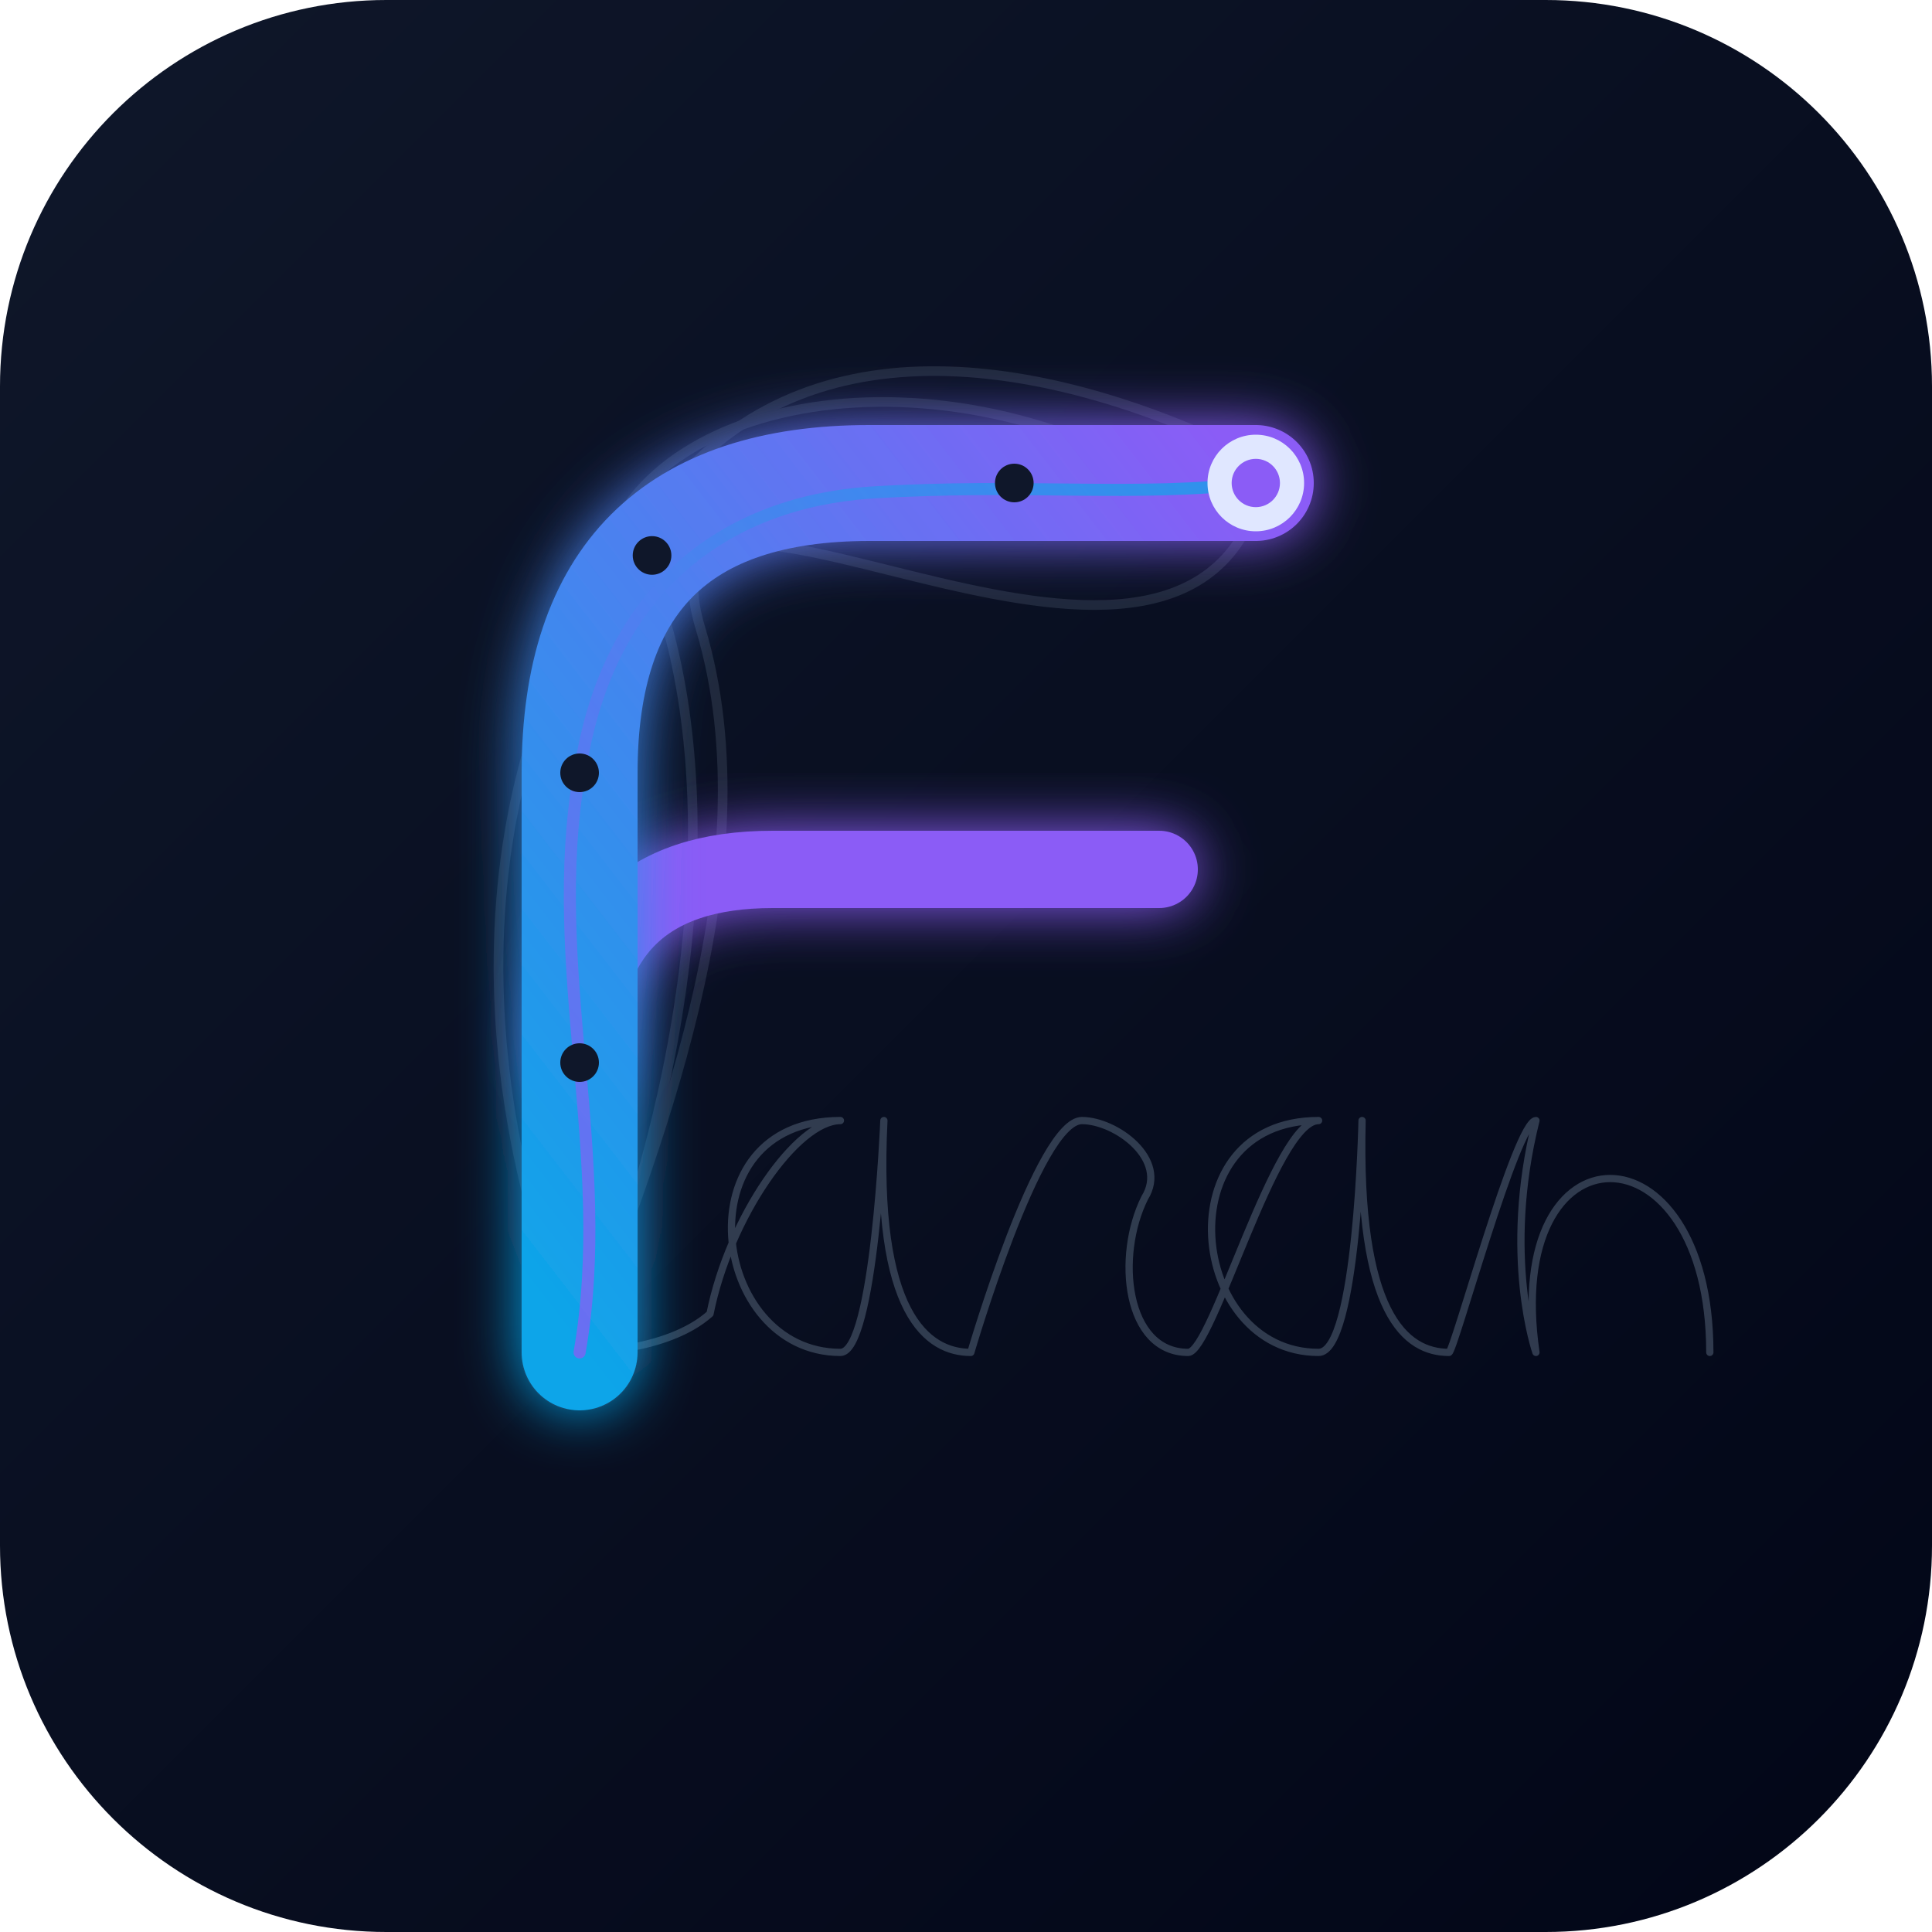
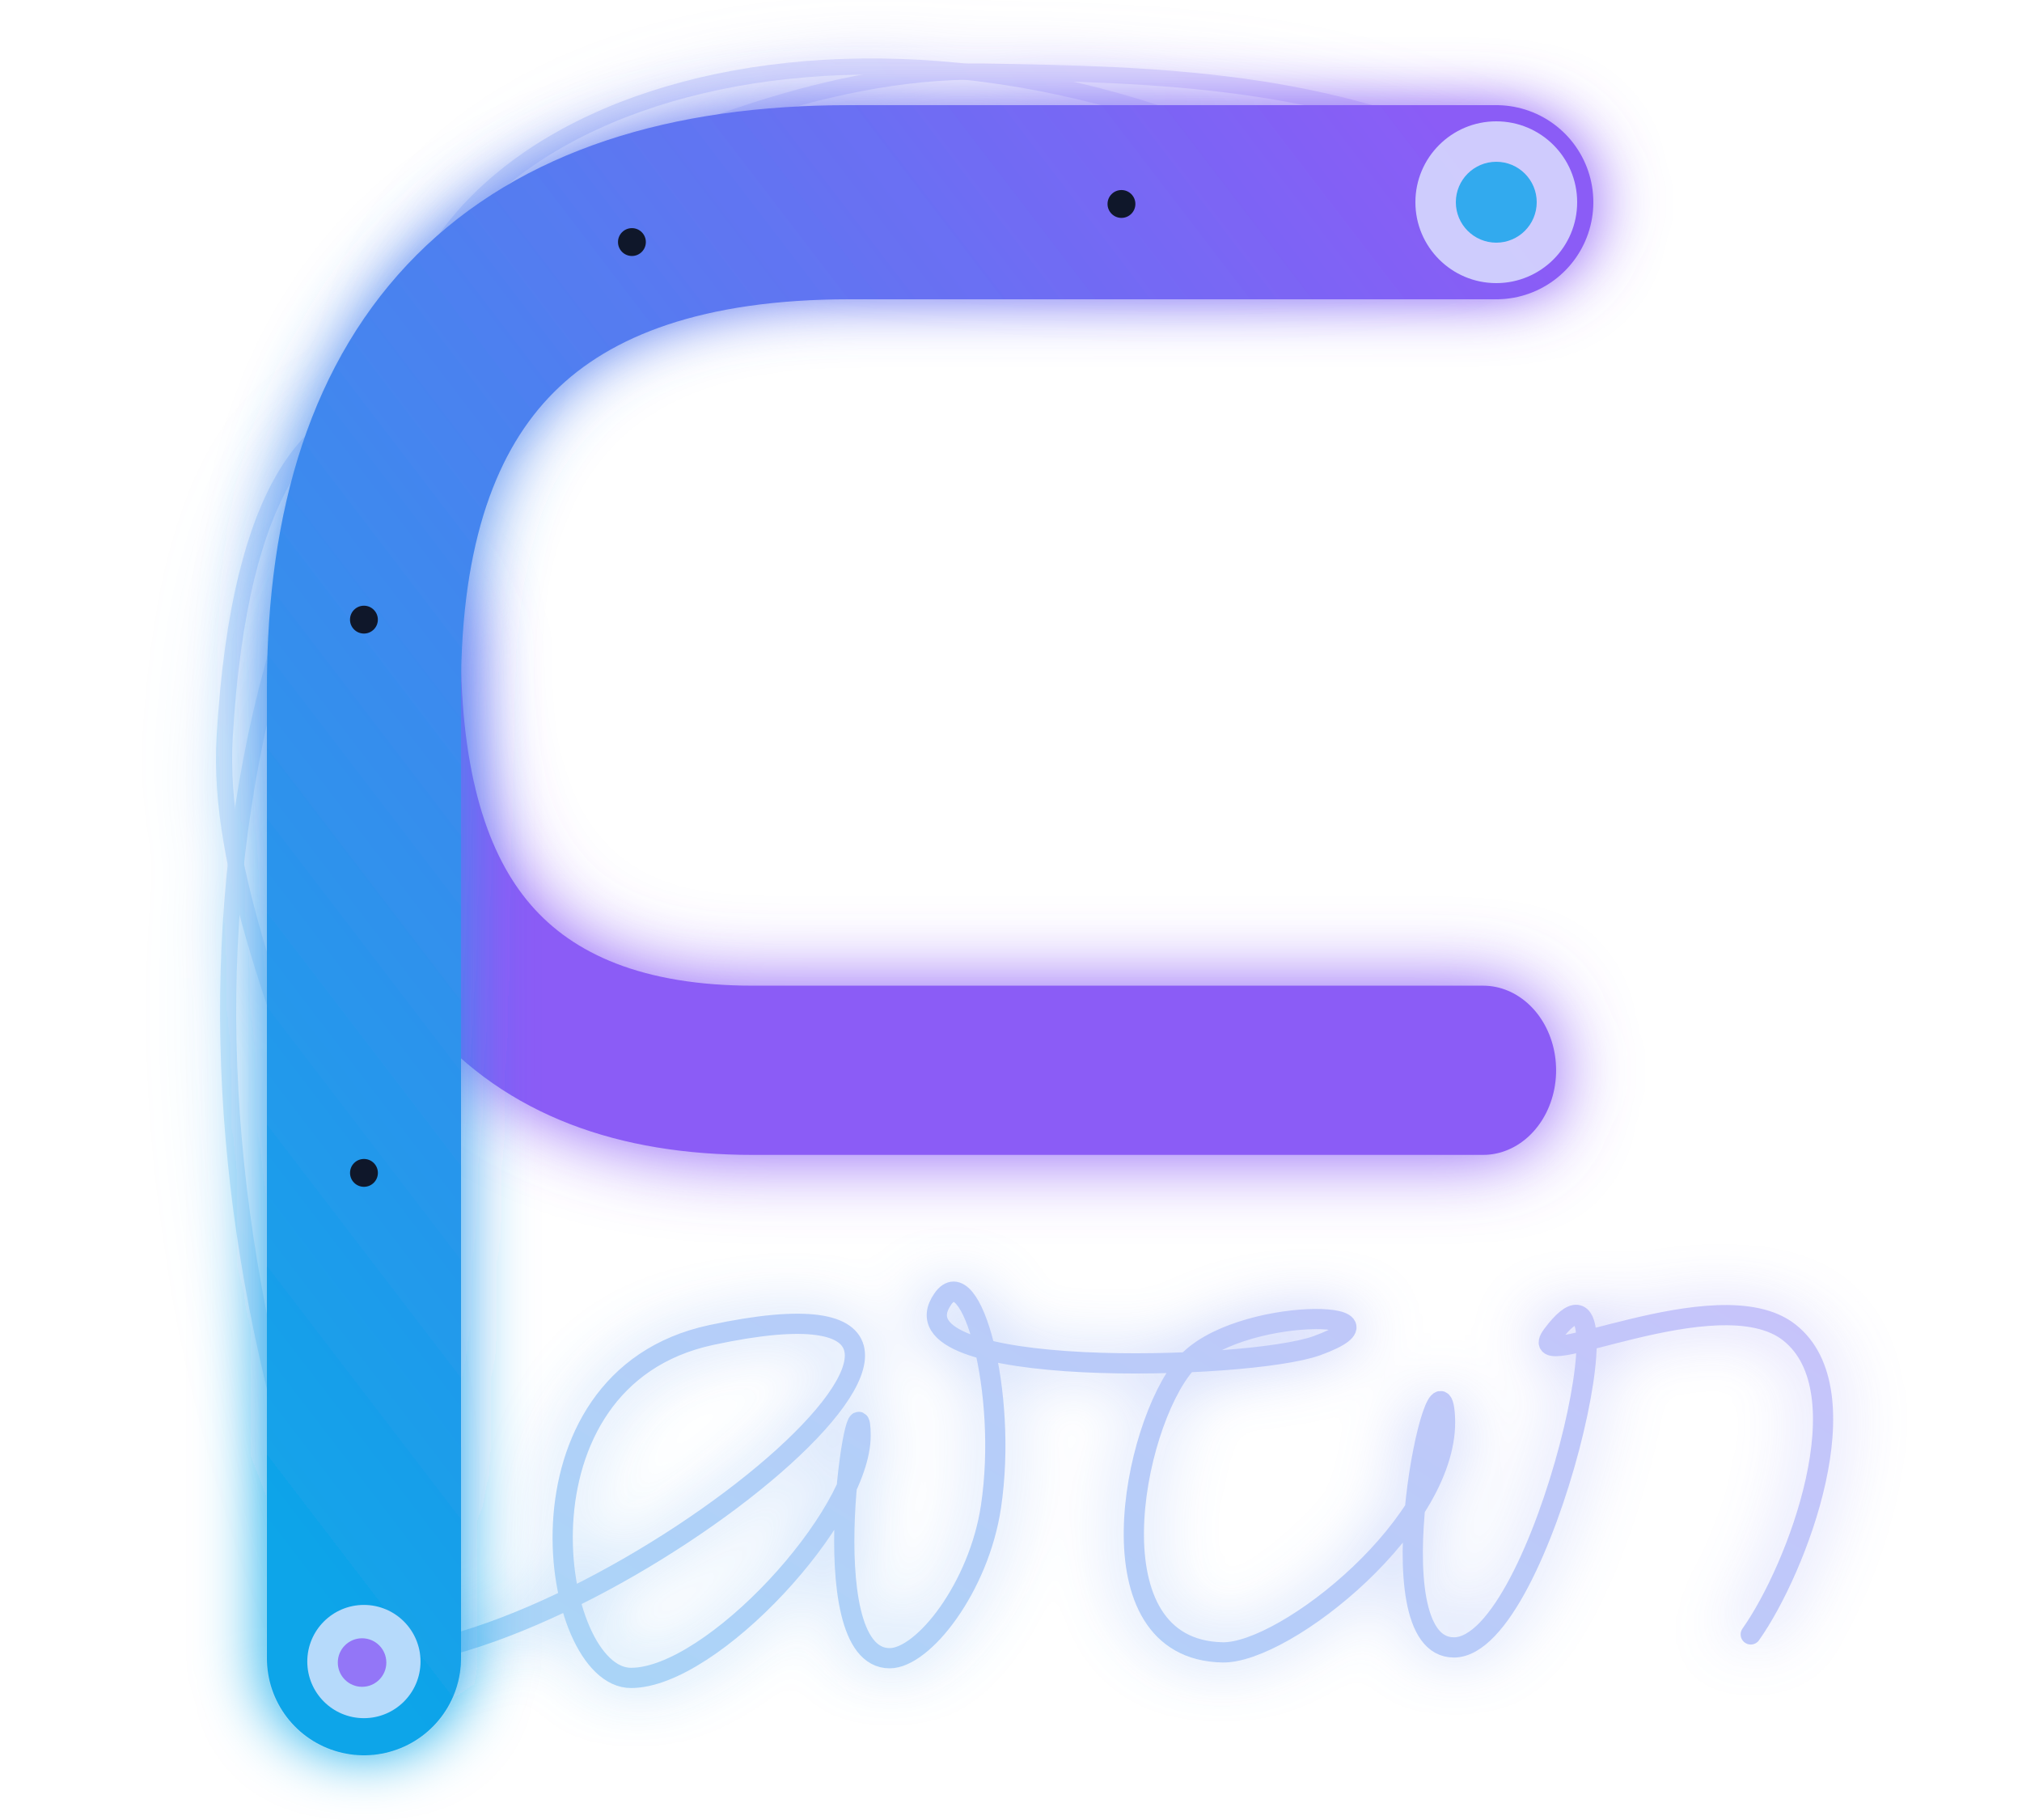
- <svg xmlns="http://www.w3.org/2000/svg" viewBox="0 0 400 400" width="100%" height="100%">
-   <defs>
+ <svg xmlns="http://www.w3.org/2000/svg" xmlns:xlink="http://www.w3.org/1999/xlink" viewBox="75 75 250 225" width="100%" height="100%" version="1.1" id="svg23">
+   <defs id="defs6">
    <linearGradient id="optPath" x1="0%" y1="100%" x2="100%" y2="0%">
-       <stop offset="0%" style="stop-color:#0ea5e9;stop-opacity:1" />
-       <stop offset="100%" style="stop-color:#8b5cf6;stop-opacity:1" />
+       <stop offset="0%" style="stop-color:#0ea5e9;stop-opacity:1" id="stop1" />
+       <stop offset="100%" style="stop-color:#8b5cf6;stop-opacity:1" id="stop2" />
    </linearGradient>
    <linearGradient id="invOptPath" x1="0%" y1="100%" x2="100%" y2="0%">
-       <stop offset="0%" style="stop-color:#8b5cf6;stop-opacity:1" />
-       <stop offset="100%" style="stop-color:#0ea5e9;stop-opacity:1" />
+       <stop offset="0%" style="stop-color:#8b5cf6;stop-opacity:1" id="stop3" />
+       <stop offset="100%" style="stop-color:#0ea5e9;stop-opacity:1" id="stop4" />
    </linearGradient>
-     <linearGradient id="bg" x1="0%" y1="0%" x2="100%" y2="100%">
-       <stop offset="0%" style="stop-color:#0f172a;stop-opacity:1" />
-       <stop offset="100%" style="stop-color:#020617;stop-opacity:1" />
+     <linearGradient id="bg" x1="26.976" y1="15.3" x2="329.977" y2="329.977" gradientTransform="scale(1.028947,0.9718671)" gradientUnits="userSpaceOnUse">
+       <stop offset="0%" style="stop-color:#0f172a;stop-opacity:1" id="stop5" />
+       <stop offset="100%" style="stop-color:#020617;stop-opacity:1" id="stop6" />
    </linearGradient>
-     <filter id="glow" x="-50%" y="-50%" width="200%" height="200%">
-       <feGaussianBlur stdDeviation="6" result="blur" />
-       <feComposite in="SourceGraphic" in2="blur" operator="over" />
+     <filter id="glow" x="-0.157" y="-0.411" width="1.313" height="1.823">
+       <feGaussianBlur stdDeviation="4.142 3.522" result="blur" id="feGaussianBlur6" />
+       <feComposite in="SourceGraphic" in2="blur" operator="over" id="feComposite6" />
    </filter>
+     <linearGradient xlink:href="#optPath" id="linearGradient23" x1="73.666" y1="430.665" x2="238.323" y2="295.186" gradientTransform="scale(1.397371,0.7156294)" gradientUnits="userSpaceOnUse" />
  </defs>
-   <rect width="400" height="400" rx="80" fill="url(#bg)" />
-   <g stroke="#475569" fill="none" stroke-width="2" opacity="0.35" stroke-linecap="round">
-     <path d="M 120 280 C 95 220, 95 150, 140 100 C 170 65, 220 75, 260 95" />
-     <path d="M 120 280 C 145 220, 150 160, 135 120 C 120 80, 190 120, 255 105" />
-     <path d="M 120 280 C 105 230, 110 170, 125 115 C 135 80, 200 70, 250 105" />
-     <path d="M 120 280 C 135 240, 160 180, 145 130 C 130 80, 240 160, 260 105" />
+   <g stroke="url(#optPath)" fill="none" stroke-width="2" opacity="0.25" stroke-linecap="round" filter="url(#glow)" id="g9" style="display:inline">
+     <path d="M 120,280 C 95,220 95,150 140,100 155.378,93.391 175.894,83.534 196.632,83.854 218.283,84.188 239.57,84.785 260,95" id="path6" />
+     <path d="M 120,280 C 135.84,241.985 100.858,199.008 102.777,166.135 106.506,102.229 140.496,134.657 135,120 c -15,-40 55,0 120,-15" id="path7" />
+     <path d="M 120,280 C 105,230 110,170 125,115 135,80 200,70 250,105" id="path8" />
  </g>
-   <g transform="translate(-20, 0)">
-     <path d="M 140 280            C 121 280, 133 280, 140 280            C 141 280, 158 280, 167 272            C 171 252, 185 232, 194 232            C 161 232, 167 280, 194 280            C 201 280, 203 232, 203 232            C 201 272, 212 280, 221 280            C 221 280, 235 232, 244 232            C 251 232, 262 240, 257 248            C 251 260, 253 280, 266 280            C 271 280, 284 232, 293 232            C 261 232, 266 280, 293 280            C 301 280, 302 232, 302 232            C 301 272, 311 280, 320 280            C 321 280, 334 232, 338 232            C 331 260, 338 280, 338 280            C 331 232, 374 232, 374 280" stroke="#475569" stroke-width="1.5" opacity="0.65" fill="none" stroke-linecap="round" stroke-linejoin="round" />
+   <g id="g10" style="display:inline">
+     <path d="m 120,280 c 30,0 90.833,-50.232 42.931,-39.957 -25.619,5.496 -19.913,42.392 -9.913,42.392 10,0 28.383,-19.957 28.383,-29.957 C 181.4,242.478 175,280 185,280 c 4.143,0 11.026,-8.725 12.526,-18.755 2.12,-14.177 -2.493,-30.611 -5.952,-25.663 -7.036,10.066 37.794,8.844 46.226,5.787 12.383,-4.49 -9.999,-5.022 -16.293,2.353 -6.463,7.573 -11.928,35.207 4.638,35.554 7.779,0.163 28.301,-16.178 27.5,-29.211 -0.659,-10.728 -9.273,28.667 1.138,28.599 11.035,-0.072 22.919,-52.988 12.16,-38.645 -4.077,5.435 20.426,-7.228 29.271,-0.307 9.312,7.287 1.011,29.197 -4.751,37.345" stroke="url(#optPath)" stroke-width="2.5" opacity="0.4" fill="none" stroke-linecap="round" stroke-linejoin="round" filter="url(#glow)" id="path10" style="display:inline;stroke:url(#linearGradient23);marker-mid:" />
  </g>
-   <g fill="none" stroke-linecap="round">
-     <path d="M 120 220 Q 120 180 160 180 L 240 180" stroke="#8b5cf6" stroke-width="16" filter="url(#glow)" />
-     <path d="M 120 280 L 120 160 Q 120 100 180 100 L 260 100" stroke="url(#optPath)" stroke-width="24" filter="url(#glow)" />
+   <g fill="none" stroke-linecap="round" id="g12">
+     <path d="m 120,220 q 0,-40 40,-40 h 80" stroke="#8b5cf6" stroke-width="16" filter="url(#glow)" id="path11" style="display:inline" transform="matrix(1.128533,0,0,-1.307493,-12.47925,442.6635)" />
+     <path d="M 120,280 V 160 q 0,-60 60,-60 h 80" stroke="url(#optPath)" stroke-width="24" filter="url(#glow)" id="path12" style="display:inline" />
  </g>
-   <path d="M 120 280 C 127 240, 113 200, 120 160 C 126 120, 152 104, 180 102 C 212 100, 235 103, 260 100" stroke="url(#invOptPath)" fill="none" stroke-width="2.5" opacity="0.75" stroke-linecap="round" />
-   <circle cx="120" cy="220" r="4" fill="#0f172a" />
-   <circle cx="120" cy="160" r="4" fill="#0f172a" />
-   <circle cx="135" cy="115" r="4" fill="#0f172a" />
-   <circle cx="210" cy="100" r="4" fill="#0f172a" />
-   <circle cx="260" cy="100" r="10" fill="#e0e7ff" />
-   <circle cx="260" cy="100" r="5" fill="#8b5cf6" />
+   <circle fill="#0f172a" id="circle14" style="display:inline" cy="220" cx="120" r="1.722" />
+   <circle fill="#0f172a" id="circle14-0" style="display:inline" cy="151.603" cx="119.996" r="1.722" />
+   <circle fill="#0f172a" id="circle14-9" style="display:inline" cy="104.925" cx="153.131" r="1.722" />
+   <circle fill="#0f172a" id="circle14-4" style="display:inline" cy="100.216" cx="213.657" r="1.722" />
+   <circle cx="260" cy="100" r="10" fill="#e0e7ff" id="circle20" style="display:inline;fill:#e0e7ff;fill-opacity:0.8" />
+   <circle cx="260" cy="100" r="5" fill="#8b5cf6" id="circle21" style="display:inline;fill:#0ca1e9;fill-opacity:0.8" />
+   <circle cx="119.993" cy="280.411" r="7" fill="#e0e7ff" opacity="0.8" id="circle22" style="display:inline" />
+   <circle cx="119.766" cy="280.534" r="3" fill="#8b5cf6" opacity="0.8" id="circle23" style="display:inline" />
</svg>
